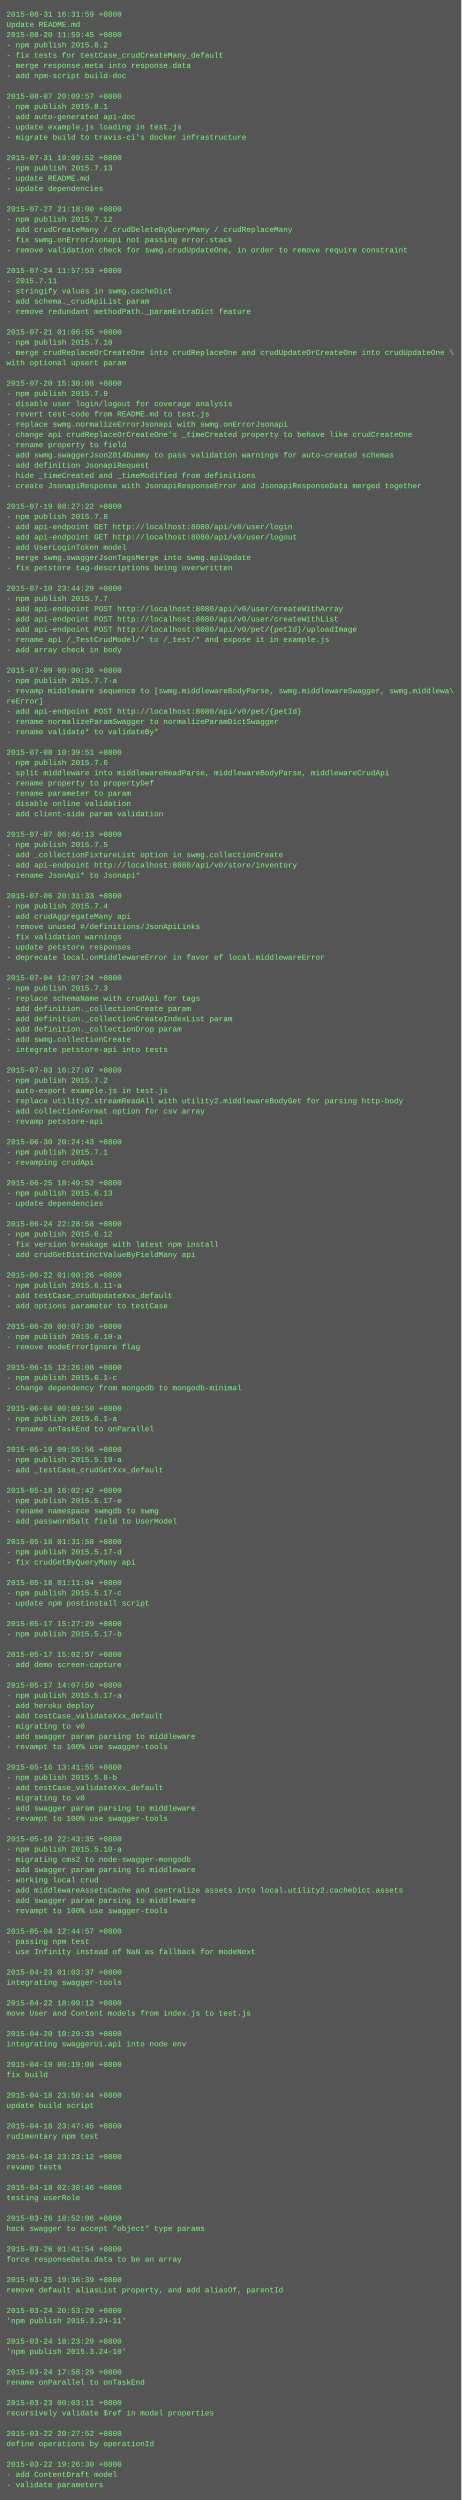
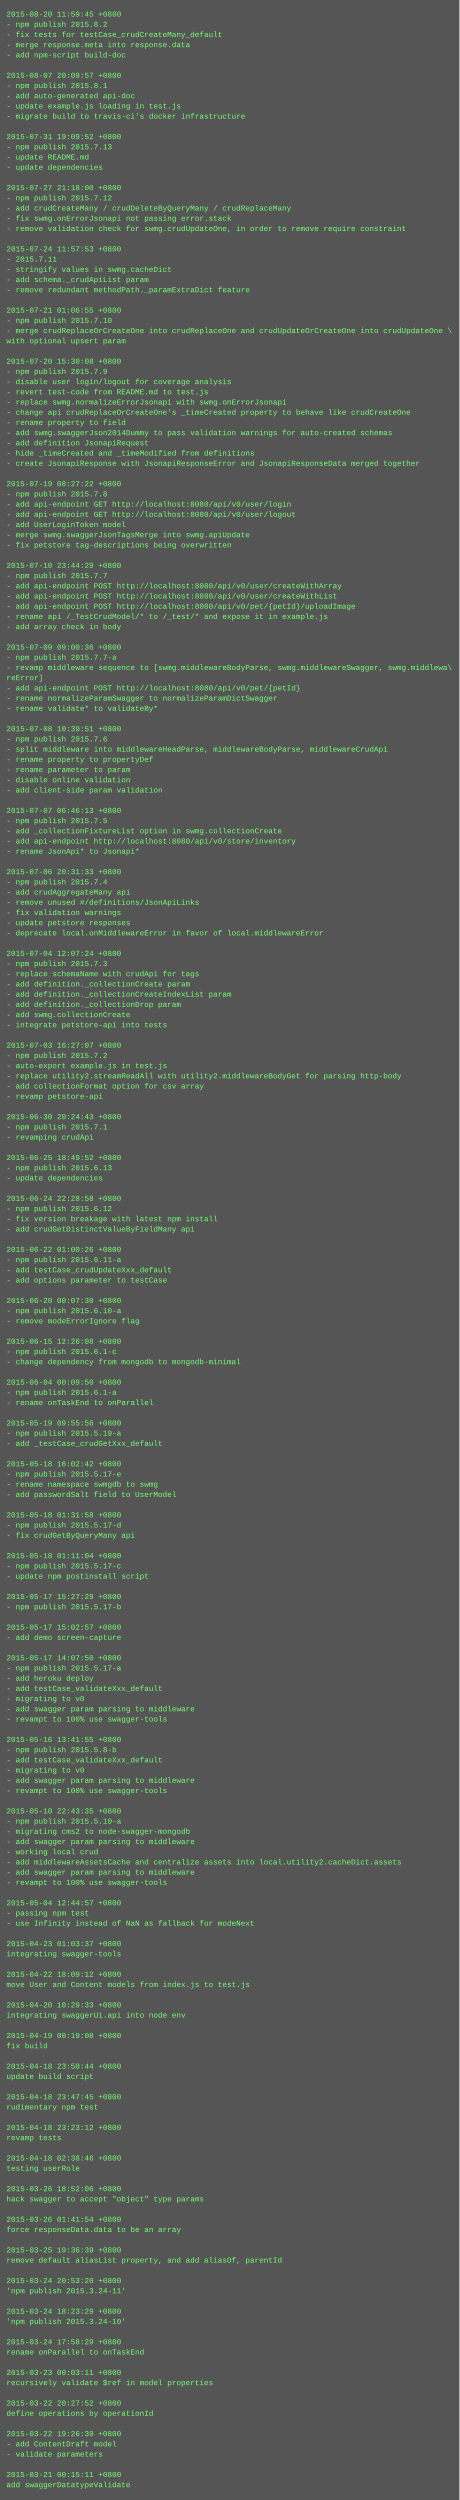
- <svg xmlns="http://www.w3.org/2000/svg" height="3902" width="720">
-   <rect height="3902" fill="#555" width="720" />
+ <svg xmlns="http://www.w3.org/2000/svg" height="3918" width="720">
+   <rect height="3918" fill="#555" width="720" />
  <text fill="#7f7" font-family="Courier New" font-size="12" xml:space="preserve">
-     <tspan x="10" y="26">2015-08-31 16:31:59 +0800</tspan>
-     <tspan x="10" y="42">Update README.md</tspan>
-     <tspan x="10" y="58">2015-08-20 11:59:45 +0800</tspan>
-     <tspan x="10" y="74">- npm publish 2015.8.2</tspan>
-     <tspan x="10" y="90">- fix tests for testCase_crudCreateMany_default</tspan>
-     <tspan x="10" y="106">- merge response.meta into response.data</tspan>
-     <tspan x="10" y="122">- add npm-script build-doc</tspan>
-     <tspan x="10" y="138" />
-     <tspan x="10" y="154">2015-08-07 20:09:57 +0800</tspan>
-     <tspan x="10" y="170">- npm publish 2015.8.1</tspan>
-     <tspan x="10" y="186">- add auto-generated api-doc</tspan>
-     <tspan x="10" y="202">- update example.js loading in test.js</tspan>
-     <tspan x="10" y="218">- migrate build to travis-ci's docker infrastructure</tspan>
-     <tspan x="10" y="234" />
-     <tspan x="10" y="250">2015-07-31 19:09:52 +0800</tspan>
-     <tspan x="10" y="266">- npm publish 2015.7.13</tspan>
-     <tspan x="10" y="282">- update README.md</tspan>
-     <tspan x="10" y="298">- update dependencies</tspan>
-     <tspan x="10" y="314" />
-     <tspan x="10" y="330">2015-07-27 21:18:00 +0800</tspan>
-     <tspan x="10" y="346">- npm publish 2015.7.12</tspan>
-     <tspan x="10" y="362">- add crudCreateMany / crudDeleteByQueryMany / crudReplaceMany</tspan>
-     <tspan x="10" y="378">- fix swmg.onErrorJsonapi not passing error.stack</tspan>
-     <tspan x="10" y="394">- remove validation check for swmg.crudUpdateOne, in order to remove require constraint</tspan>
-     <tspan x="10" y="410" />
-     <tspan x="10" y="426">2015-07-24 11:57:53 +0800</tspan>
-     <tspan x="10" y="442">- 2015.7.11</tspan>
-     <tspan x="10" y="458">- stringify values in swmg.cacheDict</tspan>
-     <tspan x="10" y="474">- add schema._crudApiList param</tspan>
-     <tspan x="10" y="490">- remove redundant methodPath._paramExtraDict feature</tspan>
-     <tspan x="10" y="506" />
-     <tspan x="10" y="522">2015-07-21 01:06:55 +0800</tspan>
-     <tspan x="10" y="538">- npm publish 2015.7.10</tspan>
-     <tspan x="10" y="554">- merge crudReplaceOrCreateOne into crudReplaceOne and crudUpdateOrCreateOne into crudUpdateOne \</tspan>
-     <tspan x="10" y="570">with optional upsert param</tspan>
-     <tspan x="10" y="586" />
-     <tspan x="10" y="602">2015-07-20 15:30:08 +0800</tspan>
-     <tspan x="10" y="618">- npm publish 2015.7.9</tspan>
-     <tspan x="10" y="634">- disable user login/logout for coverage analysis</tspan>
-     <tspan x="10" y="650">- revert test-code from README.md to test.js</tspan>
-     <tspan x="10" y="666">- replace swmg.normalizeErrorJsonapi with swmg.onErrorJsonapi</tspan>
-     <tspan x="10" y="682">- change api crudReplaceOrCreateOne's _timeCreated property to behave like crudCreateOne</tspan>
-     <tspan x="10" y="698">- rename property to field</tspan>
-     <tspan x="10" y="714">- add swmg.swaggerJson2014Dummy to pass validation warnings for auto-created schemas</tspan>
-     <tspan x="10" y="730">- add definition JsonapiRequest</tspan>
-     <tspan x="10" y="746">- hide _timeCreated and _timeModified from definitions</tspan>
-     <tspan x="10" y="762">- create JsonapiResponse with JsonapiResponseError and JsonapiResponseData merged together</tspan>
-     <tspan x="10" y="778" />
-     <tspan x="10" y="794">2015-07-19 08:27:22 +0800</tspan>
-     <tspan x="10" y="810">- npm publish 2015.7.8</tspan>
-     <tspan x="10" y="826">- add api-endpoint GET http://localhost:8080/api/v0/user/login</tspan>
-     <tspan x="10" y="842">- add api-endpoint GET http://localhost:8080/api/v0/user/logout</tspan>
-     <tspan x="10" y="858">- add UserLoginToken model</tspan>
-     <tspan x="10" y="874">- merge swmg.swaggerJsonTagsMerge into swmg.apiUpdate</tspan>
-     <tspan x="10" y="890">- fix petstore tag-descriptions being overwritten</tspan>
-     <tspan x="10" y="906" />
-     <tspan x="10" y="922">2015-07-10 23:44:29 +0800</tspan>
-     <tspan x="10" y="938">- npm publish 2015.7.7</tspan>
-     <tspan x="10" y="954">- add api-endpoint POST http://localhost:8080/api/v0/user/createWithArray</tspan>
-     <tspan x="10" y="970">- add api-endpoint POST http://localhost:8080/api/v0/user/createWithList</tspan>
-     <tspan x="10" y="986">- add api-endpoint POST http://localhost:8080/api/v0/pet/{petId}/uploadImage</tspan>
-     <tspan x="10" y="1002">- rename api /_TestCrudModel/* to /_test/* and expose it in example.js</tspan>
-     <tspan x="10" y="1018">- add array check in body</tspan>
-     <tspan x="10" y="1034" />
-     <tspan x="10" y="1050">2015-07-09 09:00:36 +0800</tspan>
-     <tspan x="10" y="1066">- npm publish 2015.7.7-a</tspan>
-     <tspan x="10" y="1082">- revamp middleware sequence to [swmg.middlewareBodyParse, swmg.middlewareSwagger, swmg.middlewa\</tspan>
-     <tspan x="10" y="1098">reError]</tspan>
-     <tspan x="10" y="1114">- add api-endpoint POST http://localhost:8080/api/v0/pet/{petId}</tspan>
-     <tspan x="10" y="1130">- rename normalizeParamSwagger to normalizeParamDictSwagger</tspan>
-     <tspan x="10" y="1146">- rename validate* to validateBy*</tspan>
-     <tspan x="10" y="1162" />
-     <tspan x="10" y="1178">2015-07-08 10:39:51 +0800</tspan>
-     <tspan x="10" y="1194">- npm publish 2015.7.6</tspan>
-     <tspan x="10" y="1210">- split middleware into middlewareHeadParse, middlewareBodyParse, middlewareCrudApi</tspan>
-     <tspan x="10" y="1226">- rename property to propertyDef</tspan>
-     <tspan x="10" y="1242">- rename parameter to param</tspan>
-     <tspan x="10" y="1258">- disable online validation</tspan>
-     <tspan x="10" y="1274">- add client-side param validation</tspan>
-     <tspan x="10" y="1290" />
-     <tspan x="10" y="1306">2015-07-07 06:46:13 +0800</tspan>
-     <tspan x="10" y="1322">- npm publish 2015.7.5</tspan>
-     <tspan x="10" y="1338">- add _collectionFixtureList option in swmg.collectionCreate</tspan>
-     <tspan x="10" y="1354">- add api-endpoint http://localhost:8080/api/v0/store/inventory</tspan>
-     <tspan x="10" y="1370">- rename JsonApi* to Jsonapi*</tspan>
-     <tspan x="10" y="1386" />
-     <tspan x="10" y="1402">2015-07-06 20:31:33 +0800</tspan>
-     <tspan x="10" y="1418">- npm publish 2015.7.4</tspan>
-     <tspan x="10" y="1434">- add crudAggregateMany api</tspan>
-     <tspan x="10" y="1450">- remove unused #/definitions/JsonApiLinks</tspan>
-     <tspan x="10" y="1466">- fix validation warnings</tspan>
-     <tspan x="10" y="1482">- update petstore responses</tspan>
-     <tspan x="10" y="1498">- deprecate local.onMiddlewareError in favor of local.middlewareError</tspan>
-     <tspan x="10" y="1514" />
-     <tspan x="10" y="1530">2015-07-04 12:07:24 +0800</tspan>
-     <tspan x="10" y="1546">- npm publish 2015.7.3</tspan>
-     <tspan x="10" y="1562">- replace schemaName with crudApi for tags</tspan>
-     <tspan x="10" y="1578">- add definition._collectionCreate param</tspan>
-     <tspan x="10" y="1594">- add definition._collectionCreateIndexList param</tspan>
-     <tspan x="10" y="1610">- add definition._collectionDrop param</tspan>
-     <tspan x="10" y="1626">- add swmg.collectionCreate</tspan>
-     <tspan x="10" y="1642">- integrate petstore-api into tests</tspan>
-     <tspan x="10" y="1658" />
-     <tspan x="10" y="1674">2015-07-03 16:27:07 +0800</tspan>
-     <tspan x="10" y="1690">- npm publish 2015.7.2</tspan>
-     <tspan x="10" y="1706">- auto-export example.js in test.js</tspan>
-     <tspan x="10" y="1722">- replace utility2.streamReadAll with utility2.middlewareBodyGet for parsing http-body</tspan>
-     <tspan x="10" y="1738">- add collectionFormat option for csv array</tspan>
-     <tspan x="10" y="1754">- revamp petstore-api</tspan>
-     <tspan x="10" y="1770" />
-     <tspan x="10" y="1786">2015-06-30 20:24:43 +0800</tspan>
-     <tspan x="10" y="1802">- npm publish 2015.7.1</tspan>
-     <tspan x="10" y="1818">- revamping crudApi</tspan>
-     <tspan x="10" y="1834" />
-     <tspan x="10" y="1850">2015-06-25 18:49:52 +0800</tspan>
-     <tspan x="10" y="1866">- npm publish 2015.6.13</tspan>
-     <tspan x="10" y="1882">- update dependencies</tspan>
-     <tspan x="10" y="1898" />
-     <tspan x="10" y="1914">2015-06-24 22:28:58 +0800</tspan>
-     <tspan x="10" y="1930">- npm publish 2015.6.12</tspan>
-     <tspan x="10" y="1946">- fix version breakage with latest npm install</tspan>
-     <tspan x="10" y="1962">- add crudGetDistinctValueByFieldMany api</tspan>
-     <tspan x="10" y="1978" />
-     <tspan x="10" y="1994">2015-06-22 01:00:26 +0800</tspan>
-     <tspan x="10" y="2010">- npm publish 2015.6.11-a</tspan>
-     <tspan x="10" y="2026">- add testCase_crudUpdateXxx_default</tspan>
-     <tspan x="10" y="2042">- add options parameter to testCase</tspan>
-     <tspan x="10" y="2058" />
-     <tspan x="10" y="2074">2015-06-20 00:07:30 +0800</tspan>
-     <tspan x="10" y="2090">- npm publish 2015.6.10-a</tspan>
-     <tspan x="10" y="2106">- remove modeErrorIgnore flag</tspan>
-     <tspan x="10" y="2122" />
-     <tspan x="10" y="2138">2015-06-15 12:26:08 +0800</tspan>
-     <tspan x="10" y="2154">- npm publish 2015.6.1-c</tspan>
-     <tspan x="10" y="2170">- change dependency from mongodb to mongodb-minimal</tspan>
-     <tspan x="10" y="2186" />
-     <tspan x="10" y="2202">2015-06-04 00:09:50 +0800</tspan>
-     <tspan x="10" y="2218">- npm publish 2015.6.1-a</tspan>
-     <tspan x="10" y="2234">- rename onTaskEnd to onParallel</tspan>
-     <tspan x="10" y="2250" />
-     <tspan x="10" y="2266">2015-05-19 09:55:56 +0800</tspan>
-     <tspan x="10" y="2282">- npm publish 2015.5.19-a</tspan>
-     <tspan x="10" y="2298">- add _testCase_crudGetXxx_default</tspan>
-     <tspan x="10" y="2314" />
-     <tspan x="10" y="2330">2015-05-18 16:02:42 +0800</tspan>
-     <tspan x="10" y="2346">- npm publish 2015.5.17-e</tspan>
-     <tspan x="10" y="2362">- rename namespace swmgdb to swmg</tspan>
-     <tspan x="10" y="2378">- add passwordSalt field to UserModel</tspan>
-     <tspan x="10" y="2394" />
-     <tspan x="10" y="2410">2015-05-18 01:31:58 +0800</tspan>
-     <tspan x="10" y="2426">- npm publish 2015.5.17-d</tspan>
-     <tspan x="10" y="2442">- fix crudGetByQueryMany api</tspan>
-     <tspan x="10" y="2458" />
-     <tspan x="10" y="2474">2015-05-18 01:11:04 +0800</tspan>
-     <tspan x="10" y="2490">- npm publish 2015.5.17-c</tspan>
-     <tspan x="10" y="2506">- update npm postinstall script</tspan>
-     <tspan x="10" y="2522" />
-     <tspan x="10" y="2538">2015-05-17 15:27:29 +0800</tspan>
-     <tspan x="10" y="2554">- npm publish 2015.5.17-b</tspan>
-     <tspan x="10" y="2570" />
-     <tspan x="10" y="2586">2015-05-17 15:02:57 +0800</tspan>
-     <tspan x="10" y="2602">- add demo screen-capture</tspan>
-     <tspan x="10" y="2618" />
-     <tspan x="10" y="2634">2015-05-17 14:07:50 +0800</tspan>
-     <tspan x="10" y="2650">- npm publish 2015.5.17-a</tspan>
-     <tspan x="10" y="2666">- add heroku deploy</tspan>
-     <tspan x="10" y="2682">- add testCase_validateXxx_default</tspan>
-     <tspan x="10" y="2698">- migrating to v0</tspan>
-     <tspan x="10" y="2714">- add swagger param parsing to middleware</tspan>
-     <tspan x="10" y="2730">- revampt to 100% use swagger-tools</tspan>
-     <tspan x="10" y="2746" />
-     <tspan x="10" y="2762">2015-05-16 13:41:55 +0800</tspan>
-     <tspan x="10" y="2778">- npm publish 2015.5.8-b</tspan>
-     <tspan x="10" y="2794">- add testCase_validateXxx_default</tspan>
-     <tspan x="10" y="2810">- migrating to v0</tspan>
-     <tspan x="10" y="2826">- add swagger param parsing to middleware</tspan>
-     <tspan x="10" y="2842">- revampt to 100% use swagger-tools</tspan>
-     <tspan x="10" y="2858" />
-     <tspan x="10" y="2874">2015-05-10 22:43:35 +0800</tspan>
-     <tspan x="10" y="2890">- npm publish 2015.5.10-a</tspan>
-     <tspan x="10" y="2906">- migrating cms2 to node-swagger-mongodb</tspan>
-     <tspan x="10" y="2922">- add swagger param parsing to middleware</tspan>
-     <tspan x="10" y="2938">- working local crud</tspan>
-     <tspan x="10" y="2954">- add middlewareAssetsCache and centralize assets into local.utility2.cacheDict.assets</tspan>
-     <tspan x="10" y="2970">- add swagger param parsing to middleware</tspan>
-     <tspan x="10" y="2986">- revampt to 100% use swagger-tools</tspan>
-     <tspan x="10" y="3002" />
-     <tspan x="10" y="3018">2015-05-04 12:44:57 +0800</tspan>
-     <tspan x="10" y="3034">- passing npm test</tspan>
-     <tspan x="10" y="3050">- use Infinity instead of NaN as fallback for modeNext</tspan>
-     <tspan x="10" y="3066" />
-     <tspan x="10" y="3082">2015-04-23 01:03:37 +0800</tspan>
-     <tspan x="10" y="3098">integrating swagger-tools</tspan>
-     <tspan x="10" y="3114" />
-     <tspan x="10" y="3130">2015-04-22 18:09:12 +0800</tspan>
-     <tspan x="10" y="3146">move User and Content models from index.js to test.js</tspan>
-     <tspan x="10" y="3162" />
-     <tspan x="10" y="3178">2015-04-20 10:29:33 +0800</tspan>
-     <tspan x="10" y="3194">integrating swaggerUi.api into node env</tspan>
-     <tspan x="10" y="3210" />
-     <tspan x="10" y="3226">2015-04-19 00:19:08 +0800</tspan>
-     <tspan x="10" y="3242">fix build</tspan>
-     <tspan x="10" y="3258" />
-     <tspan x="10" y="3274">2015-04-18 23:50:44 +0800</tspan>
-     <tspan x="10" y="3290">update build script</tspan>
-     <tspan x="10" y="3306" />
-     <tspan x="10" y="3322">2015-04-18 23:47:45 +0800</tspan>
-     <tspan x="10" y="3338">rudimentary npm test</tspan>
-     <tspan x="10" y="3354" />
-     <tspan x="10" y="3370">2015-04-18 23:23:12 +0800</tspan>
-     <tspan x="10" y="3386">revamp tests</tspan>
-     <tspan x="10" y="3402" />
-     <tspan x="10" y="3418">2015-04-18 02:38:46 +0800</tspan>
-     <tspan x="10" y="3434">testing userRole</tspan>
-     <tspan x="10" y="3450" />
-     <tspan x="10" y="3466">2015-03-26 18:52:06 +0800</tspan>
-     <tspan x="10" y="3482">hack swagger to accept "object" type params</tspan>
-     <tspan x="10" y="3498" />
-     <tspan x="10" y="3514">2015-03-26 01:41:54 +0800</tspan>
-     <tspan x="10" y="3530">force responseData.data to be an array</tspan>
-     <tspan x="10" y="3546" />
-     <tspan x="10" y="3562">2015-03-25 19:36:39 +0800</tspan>
-     <tspan x="10" y="3578">remove default aliasList property, and add aliasOf, parentId</tspan>
-     <tspan x="10" y="3594" />
-     <tspan x="10" y="3610">2015-03-24 20:53:20 +0800</tspan>
-     <tspan x="10" y="3626">'npm publish 2015.3.24-11'</tspan>
-     <tspan x="10" y="3642" />
-     <tspan x="10" y="3658">2015-03-24 18:23:29 +0800</tspan>
-     <tspan x="10" y="3674">'npm publish 2015.3.24-10'</tspan>
-     <tspan x="10" y="3690" />
-     <tspan x="10" y="3706">2015-03-24 17:58:29 +0800</tspan>
-     <tspan x="10" y="3722">rename onParallel to onTaskEnd</tspan>
-     <tspan x="10" y="3738" />
-     <tspan x="10" y="3754">2015-03-23 00:03:11 +0800</tspan>
-     <tspan x="10" y="3770">recursively validate $ref in model properties</tspan>
-     <tspan x="10" y="3786" />
-     <tspan x="10" y="3802">2015-03-22 20:27:52 +0800</tspan>
-     <tspan x="10" y="3818">define operations by operationId</tspan>
-     <tspan x="10" y="3834" />
-     <tspan x="10" y="3850">2015-03-22 19:26:30 +0800</tspan>
-     <tspan x="10" y="3866">- add ContentDraft model</tspan>
-     <tspan x="10" y="3882">- validate parameters</tspan>
+     <tspan x="10" y="26">2015-08-20 11:59:45 +0800</tspan>
+     <tspan x="10" y="42">- npm publish 2015.8.2</tspan>
+     <tspan x="10" y="58">- fix tests for testCase_crudCreateMany_default</tspan>
+     <tspan x="10" y="74">- merge response.meta into response.data</tspan>
+     <tspan x="10" y="90">- add npm-script build-doc</tspan>
+     <tspan x="10" y="106" />
+     <tspan x="10" y="122">2015-08-07 20:09:57 +0800</tspan>
+     <tspan x="10" y="138">- npm publish 2015.8.1</tspan>
+     <tspan x="10" y="154">- add auto-generated api-doc</tspan>
+     <tspan x="10" y="170">- update example.js loading in test.js</tspan>
+     <tspan x="10" y="186">- migrate build to travis-ci's docker infrastructure</tspan>
+     <tspan x="10" y="202" />
+     <tspan x="10" y="218">2015-07-31 19:09:52 +0800</tspan>
+     <tspan x="10" y="234">- npm publish 2015.7.13</tspan>
+     <tspan x="10" y="250">- update README.md</tspan>
+     <tspan x="10" y="266">- update dependencies</tspan>
+     <tspan x="10" y="282" />
+     <tspan x="10" y="298">2015-07-27 21:18:00 +0800</tspan>
+     <tspan x="10" y="314">- npm publish 2015.7.12</tspan>
+     <tspan x="10" y="330">- add crudCreateMany / crudDeleteByQueryMany / crudReplaceMany</tspan>
+     <tspan x="10" y="346">- fix swmg.onErrorJsonapi not passing error.stack</tspan>
+     <tspan x="10" y="362">- remove validation check for swmg.crudUpdateOne, in order to remove require constraint</tspan>
+     <tspan x="10" y="378" />
+     <tspan x="10" y="394">2015-07-24 11:57:53 +0800</tspan>
+     <tspan x="10" y="410">- 2015.7.11</tspan>
+     <tspan x="10" y="426">- stringify values in swmg.cacheDict</tspan>
+     <tspan x="10" y="442">- add schema._crudApiList param</tspan>
+     <tspan x="10" y="458">- remove redundant methodPath._paramExtraDict feature</tspan>
+     <tspan x="10" y="474" />
+     <tspan x="10" y="490">2015-07-21 01:06:55 +0800</tspan>
+     <tspan x="10" y="506">- npm publish 2015.7.10</tspan>
+     <tspan x="10" y="522">- merge crudReplaceOrCreateOne into crudReplaceOne and crudUpdateOrCreateOne into crudUpdateOne \</tspan>
+     <tspan x="10" y="538">with optional upsert param</tspan>
+     <tspan x="10" y="554" />
+     <tspan x="10" y="570">2015-07-20 15:30:08 +0800</tspan>
+     <tspan x="10" y="586">- npm publish 2015.7.9</tspan>
+     <tspan x="10" y="602">- disable user login/logout for coverage analysis</tspan>
+     <tspan x="10" y="618">- revert test-code from README.md to test.js</tspan>
+     <tspan x="10" y="634">- replace swmg.normalizeErrorJsonapi with swmg.onErrorJsonapi</tspan>
+     <tspan x="10" y="650">- change api crudReplaceOrCreateOne's _timeCreated property to behave like crudCreateOne</tspan>
+     <tspan x="10" y="666">- rename property to field</tspan>
+     <tspan x="10" y="682">- add swmg.swaggerJson2014Dummy to pass validation warnings for auto-created schemas</tspan>
+     <tspan x="10" y="698">- add definition JsonapiRequest</tspan>
+     <tspan x="10" y="714">- hide _timeCreated and _timeModified from definitions</tspan>
+     <tspan x="10" y="730">- create JsonapiResponse with JsonapiResponseError and JsonapiResponseData merged together</tspan>
+     <tspan x="10" y="746" />
+     <tspan x="10" y="762">2015-07-19 08:27:22 +0800</tspan>
+     <tspan x="10" y="778">- npm publish 2015.7.8</tspan>
+     <tspan x="10" y="794">- add api-endpoint GET http://localhost:8080/api/v0/user/login</tspan>
+     <tspan x="10" y="810">- add api-endpoint GET http://localhost:8080/api/v0/user/logout</tspan>
+     <tspan x="10" y="826">- add UserLoginToken model</tspan>
+     <tspan x="10" y="842">- merge swmg.swaggerJsonTagsMerge into swmg.apiUpdate</tspan>
+     <tspan x="10" y="858">- fix petstore tag-descriptions being overwritten</tspan>
+     <tspan x="10" y="874" />
+     <tspan x="10" y="890">2015-07-10 23:44:29 +0800</tspan>
+     <tspan x="10" y="906">- npm publish 2015.7.7</tspan>
+     <tspan x="10" y="922">- add api-endpoint POST http://localhost:8080/api/v0/user/createWithArray</tspan>
+     <tspan x="10" y="938">- add api-endpoint POST http://localhost:8080/api/v0/user/createWithList</tspan>
+     <tspan x="10" y="954">- add api-endpoint POST http://localhost:8080/api/v0/pet/{petId}/uploadImage</tspan>
+     <tspan x="10" y="970">- rename api /_TestCrudModel/* to /_test/* and expose it in example.js</tspan>
+     <tspan x="10" y="986">- add array check in body</tspan>
+     <tspan x="10" y="1002" />
+     <tspan x="10" y="1018">2015-07-09 09:00:36 +0800</tspan>
+     <tspan x="10" y="1034">- npm publish 2015.7.7-a</tspan>
+     <tspan x="10" y="1050">- revamp middleware sequence to [swmg.middlewareBodyParse, swmg.middlewareSwagger, swmg.middlewa\</tspan>
+     <tspan x="10" y="1066">reError]</tspan>
+     <tspan x="10" y="1082">- add api-endpoint POST http://localhost:8080/api/v0/pet/{petId}</tspan>
+     <tspan x="10" y="1098">- rename normalizeParamSwagger to normalizeParamDictSwagger</tspan>
+     <tspan x="10" y="1114">- rename validate* to validateBy*</tspan>
+     <tspan x="10" y="1130" />
+     <tspan x="10" y="1146">2015-07-08 10:39:51 +0800</tspan>
+     <tspan x="10" y="1162">- npm publish 2015.7.6</tspan>
+     <tspan x="10" y="1178">- split middleware into middlewareHeadParse, middlewareBodyParse, middlewareCrudApi</tspan>
+     <tspan x="10" y="1194">- rename property to propertyDef</tspan>
+     <tspan x="10" y="1210">- rename parameter to param</tspan>
+     <tspan x="10" y="1226">- disable online validation</tspan>
+     <tspan x="10" y="1242">- add client-side param validation</tspan>
+     <tspan x="10" y="1258" />
+     <tspan x="10" y="1274">2015-07-07 06:46:13 +0800</tspan>
+     <tspan x="10" y="1290">- npm publish 2015.7.5</tspan>
+     <tspan x="10" y="1306">- add _collectionFixtureList option in swmg.collectionCreate</tspan>
+     <tspan x="10" y="1322">- add api-endpoint http://localhost:8080/api/v0/store/inventory</tspan>
+     <tspan x="10" y="1338">- rename JsonApi* to Jsonapi*</tspan>
+     <tspan x="10" y="1354" />
+     <tspan x="10" y="1370">2015-07-06 20:31:33 +0800</tspan>
+     <tspan x="10" y="1386">- npm publish 2015.7.4</tspan>
+     <tspan x="10" y="1402">- add crudAggregateMany api</tspan>
+     <tspan x="10" y="1418">- remove unused #/definitions/JsonApiLinks</tspan>
+     <tspan x="10" y="1434">- fix validation warnings</tspan>
+     <tspan x="10" y="1450">- update petstore responses</tspan>
+     <tspan x="10" y="1466">- deprecate local.onMiddlewareError in favor of local.middlewareError</tspan>
+     <tspan x="10" y="1482" />
+     <tspan x="10" y="1498">2015-07-04 12:07:24 +0800</tspan>
+     <tspan x="10" y="1514">- npm publish 2015.7.3</tspan>
+     <tspan x="10" y="1530">- replace schemaName with crudApi for tags</tspan>
+     <tspan x="10" y="1546">- add definition._collectionCreate param</tspan>
+     <tspan x="10" y="1562">- add definition._collectionCreateIndexList param</tspan>
+     <tspan x="10" y="1578">- add definition._collectionDrop param</tspan>
+     <tspan x="10" y="1594">- add swmg.collectionCreate</tspan>
+     <tspan x="10" y="1610">- integrate petstore-api into tests</tspan>
+     <tspan x="10" y="1626" />
+     <tspan x="10" y="1642">2015-07-03 16:27:07 +0800</tspan>
+     <tspan x="10" y="1658">- npm publish 2015.7.2</tspan>
+     <tspan x="10" y="1674">- auto-export example.js in test.js</tspan>
+     <tspan x="10" y="1690">- replace utility2.streamReadAll with utility2.middlewareBodyGet for parsing http-body</tspan>
+     <tspan x="10" y="1706">- add collectionFormat option for csv array</tspan>
+     <tspan x="10" y="1722">- revamp petstore-api</tspan>
+     <tspan x="10" y="1738" />
+     <tspan x="10" y="1754">2015-06-30 20:24:43 +0800</tspan>
+     <tspan x="10" y="1770">- npm publish 2015.7.1</tspan>
+     <tspan x="10" y="1786">- revamping crudApi</tspan>
+     <tspan x="10" y="1802" />
+     <tspan x="10" y="1818">2015-06-25 18:49:52 +0800</tspan>
+     <tspan x="10" y="1834">- npm publish 2015.6.13</tspan>
+     <tspan x="10" y="1850">- update dependencies</tspan>
+     <tspan x="10" y="1866" />
+     <tspan x="10" y="1882">2015-06-24 22:28:58 +0800</tspan>
+     <tspan x="10" y="1898">- npm publish 2015.6.12</tspan>
+     <tspan x="10" y="1914">- fix version breakage with latest npm install</tspan>
+     <tspan x="10" y="1930">- add crudGetDistinctValueByFieldMany api</tspan>
+     <tspan x="10" y="1946" />
+     <tspan x="10" y="1962">2015-06-22 01:00:26 +0800</tspan>
+     <tspan x="10" y="1978">- npm publish 2015.6.11-a</tspan>
+     <tspan x="10" y="1994">- add testCase_crudUpdateXxx_default</tspan>
+     <tspan x="10" y="2010">- add options parameter to testCase</tspan>
+     <tspan x="10" y="2026" />
+     <tspan x="10" y="2042">2015-06-20 00:07:30 +0800</tspan>
+     <tspan x="10" y="2058">- npm publish 2015.6.10-a</tspan>
+     <tspan x="10" y="2074">- remove modeErrorIgnore flag</tspan>
+     <tspan x="10" y="2090" />
+     <tspan x="10" y="2106">2015-06-15 12:26:08 +0800</tspan>
+     <tspan x="10" y="2122">- npm publish 2015.6.1-c</tspan>
+     <tspan x="10" y="2138">- change dependency from mongodb to mongodb-minimal</tspan>
+     <tspan x="10" y="2154" />
+     <tspan x="10" y="2170">2015-06-04 00:09:50 +0800</tspan>
+     <tspan x="10" y="2186">- npm publish 2015.6.1-a</tspan>
+     <tspan x="10" y="2202">- rename onTaskEnd to onParallel</tspan>
+     <tspan x="10" y="2218" />
+     <tspan x="10" y="2234">2015-05-19 09:55:56 +0800</tspan>
+     <tspan x="10" y="2250">- npm publish 2015.5.19-a</tspan>
+     <tspan x="10" y="2266">- add _testCase_crudGetXxx_default</tspan>
+     <tspan x="10" y="2282" />
+     <tspan x="10" y="2298">2015-05-18 16:02:42 +0800</tspan>
+     <tspan x="10" y="2314">- npm publish 2015.5.17-e</tspan>
+     <tspan x="10" y="2330">- rename namespace swmgdb to swmg</tspan>
+     <tspan x="10" y="2346">- add passwordSalt field to UserModel</tspan>
+     <tspan x="10" y="2362" />
+     <tspan x="10" y="2378">2015-05-18 01:31:58 +0800</tspan>
+     <tspan x="10" y="2394">- npm publish 2015.5.17-d</tspan>
+     <tspan x="10" y="2410">- fix crudGetByQueryMany api</tspan>
+     <tspan x="10" y="2426" />
+     <tspan x="10" y="2442">2015-05-18 01:11:04 +0800</tspan>
+     <tspan x="10" y="2458">- npm publish 2015.5.17-c</tspan>
+     <tspan x="10" y="2474">- update npm postinstall script</tspan>
+     <tspan x="10" y="2490" />
+     <tspan x="10" y="2506">2015-05-17 15:27:29 +0800</tspan>
+     <tspan x="10" y="2522">- npm publish 2015.5.17-b</tspan>
+     <tspan x="10" y="2538" />
+     <tspan x="10" y="2554">2015-05-17 15:02:57 +0800</tspan>
+     <tspan x="10" y="2570">- add demo screen-capture</tspan>
+     <tspan x="10" y="2586" />
+     <tspan x="10" y="2602">2015-05-17 14:07:50 +0800</tspan>
+     <tspan x="10" y="2618">- npm publish 2015.5.17-a</tspan>
+     <tspan x="10" y="2634">- add heroku deploy</tspan>
+     <tspan x="10" y="2650">- add testCase_validateXxx_default</tspan>
+     <tspan x="10" y="2666">- migrating to v0</tspan>
+     <tspan x="10" y="2682">- add swagger param parsing to middleware</tspan>
+     <tspan x="10" y="2698">- revampt to 100% use swagger-tools</tspan>
+     <tspan x="10" y="2714" />
+     <tspan x="10" y="2730">2015-05-16 13:41:55 +0800</tspan>
+     <tspan x="10" y="2746">- npm publish 2015.5.8-b</tspan>
+     <tspan x="10" y="2762">- add testCase_validateXxx_default</tspan>
+     <tspan x="10" y="2778">- migrating to v0</tspan>
+     <tspan x="10" y="2794">- add swagger param parsing to middleware</tspan>
+     <tspan x="10" y="2810">- revampt to 100% use swagger-tools</tspan>
+     <tspan x="10" y="2826" />
+     <tspan x="10" y="2842">2015-05-10 22:43:35 +0800</tspan>
+     <tspan x="10" y="2858">- npm publish 2015.5.10-a</tspan>
+     <tspan x="10" y="2874">- migrating cms2 to node-swagger-mongodb</tspan>
+     <tspan x="10" y="2890">- add swagger param parsing to middleware</tspan>
+     <tspan x="10" y="2906">- working local crud</tspan>
+     <tspan x="10" y="2922">- add middlewareAssetsCache and centralize assets into local.utility2.cacheDict.assets</tspan>
+     <tspan x="10" y="2938">- add swagger param parsing to middleware</tspan>
+     <tspan x="10" y="2954">- revampt to 100% use swagger-tools</tspan>
+     <tspan x="10" y="2970" />
+     <tspan x="10" y="2986">2015-05-04 12:44:57 +0800</tspan>
+     <tspan x="10" y="3002">- passing npm test</tspan>
+     <tspan x="10" y="3018">- use Infinity instead of NaN as fallback for modeNext</tspan>
+     <tspan x="10" y="3034" />
+     <tspan x="10" y="3050">2015-04-23 01:03:37 +0800</tspan>
+     <tspan x="10" y="3066">integrating swagger-tools</tspan>
+     <tspan x="10" y="3082" />
+     <tspan x="10" y="3098">2015-04-22 18:09:12 +0800</tspan>
+     <tspan x="10" y="3114">move User and Content models from index.js to test.js</tspan>
+     <tspan x="10" y="3130" />
+     <tspan x="10" y="3146">2015-04-20 10:29:33 +0800</tspan>
+     <tspan x="10" y="3162">integrating swaggerUi.api into node env</tspan>
+     <tspan x="10" y="3178" />
+     <tspan x="10" y="3194">2015-04-19 00:19:08 +0800</tspan>
+     <tspan x="10" y="3210">fix build</tspan>
+     <tspan x="10" y="3226" />
+     <tspan x="10" y="3242">2015-04-18 23:50:44 +0800</tspan>
+     <tspan x="10" y="3258">update build script</tspan>
+     <tspan x="10" y="3274" />
+     <tspan x="10" y="3290">2015-04-18 23:47:45 +0800</tspan>
+     <tspan x="10" y="3306">rudimentary npm test</tspan>
+     <tspan x="10" y="3322" />
+     <tspan x="10" y="3338">2015-04-18 23:23:12 +0800</tspan>
+     <tspan x="10" y="3354">revamp tests</tspan>
+     <tspan x="10" y="3370" />
+     <tspan x="10" y="3386">2015-04-18 02:38:46 +0800</tspan>
+     <tspan x="10" y="3402">testing userRole</tspan>
+     <tspan x="10" y="3418" />
+     <tspan x="10" y="3434">2015-03-26 18:52:06 +0800</tspan>
+     <tspan x="10" y="3450">hack swagger to accept "object" type params</tspan>
+     <tspan x="10" y="3466" />
+     <tspan x="10" y="3482">2015-03-26 01:41:54 +0800</tspan>
+     <tspan x="10" y="3498">force responseData.data to be an array</tspan>
+     <tspan x="10" y="3514" />
+     <tspan x="10" y="3530">2015-03-25 19:36:39 +0800</tspan>
+     <tspan x="10" y="3546">remove default aliasList property, and add aliasOf, parentId</tspan>
+     <tspan x="10" y="3562" />
+     <tspan x="10" y="3578">2015-03-24 20:53:20 +0800</tspan>
+     <tspan x="10" y="3594">'npm publish 2015.3.24-11'</tspan>
+     <tspan x="10" y="3610" />
+     <tspan x="10" y="3626">2015-03-24 18:23:29 +0800</tspan>
+     <tspan x="10" y="3642">'npm publish 2015.3.24-10'</tspan>
+     <tspan x="10" y="3658" />
+     <tspan x="10" y="3674">2015-03-24 17:58:29 +0800</tspan>
+     <tspan x="10" y="3690">rename onParallel to onTaskEnd</tspan>
+     <tspan x="10" y="3706" />
+     <tspan x="10" y="3722">2015-03-23 00:03:11 +0800</tspan>
+     <tspan x="10" y="3738">recursively validate $ref in model properties</tspan>
+     <tspan x="10" y="3754" />
+     <tspan x="10" y="3770">2015-03-22 20:27:52 +0800</tspan>
+     <tspan x="10" y="3786">define operations by operationId</tspan>
+     <tspan x="10" y="3802" />
+     <tspan x="10" y="3818">2015-03-22 19:26:30 +0800</tspan>
+     <tspan x="10" y="3834">- add ContentDraft model</tspan>
+     <tspan x="10" y="3850">- validate parameters</tspan>
+     <tspan x="10" y="3866" />
+     <tspan x="10" y="3882">2015-03-21 00:15:11 +0800</tspan>
+     <tspan x="10" y="3898">add swaggerDatatypeValidate</tspan>
  </text>
</svg>
